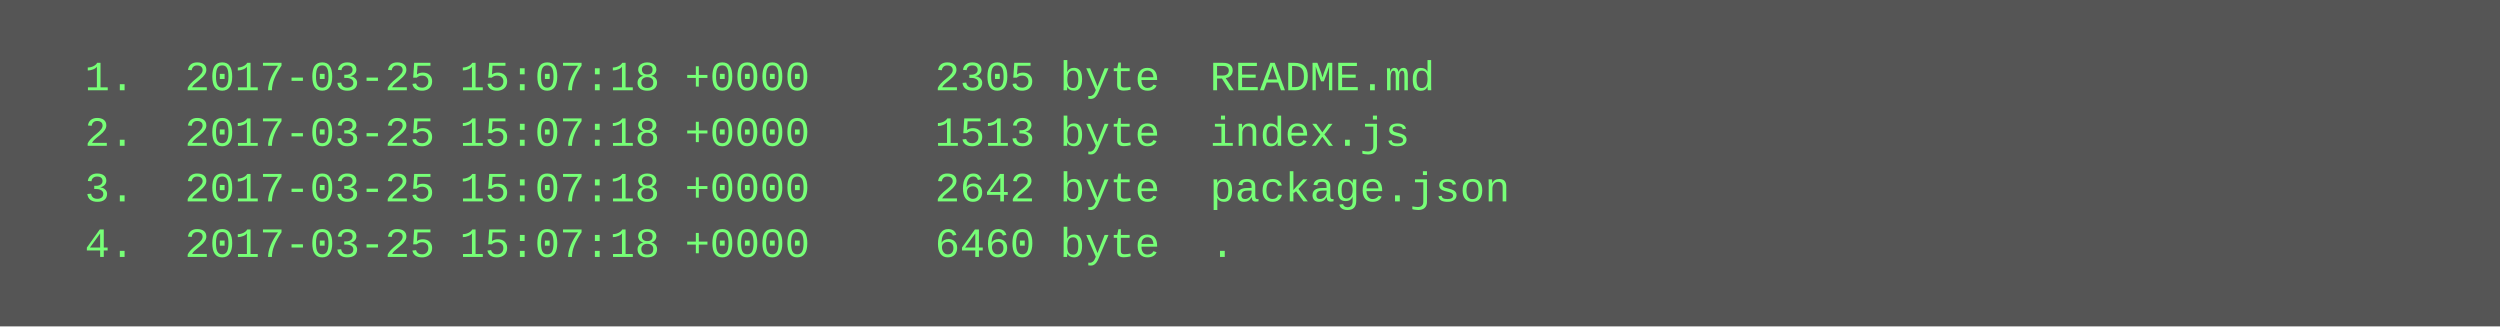
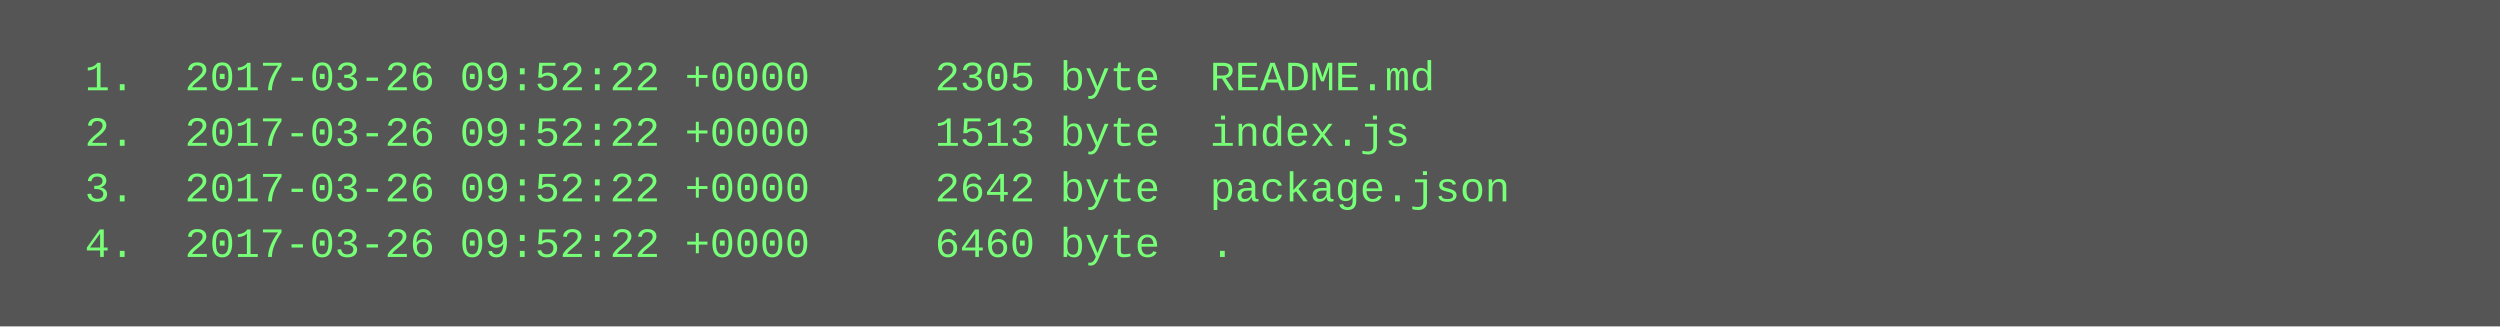
<svg xmlns="http://www.w3.org/2000/svg" height="94" width="720">
  <rect height="94" fill="#555" width="720" />
  <text fill="#7f7" font-family="Courier New" font-size="12" xml:space="preserve">
-     <tspan x="10" y="26">  1.  2017-03-25 15:07:18 +0000     2305 byte  README.md</tspan>
-     <tspan x="10" y="42">  2.  2017-03-25 15:07:18 +0000     1513 byte  index.js</tspan>
-     <tspan x="10" y="58">  3.  2017-03-25 15:07:18 +0000     2642 byte  package.json</tspan>
-     <tspan x="10" y="74">  4.  2017-03-25 15:07:18 +0000     6460 byte  .</tspan>
+     <tspan x="10" y="26">  1.  2017-03-26 09:52:22 +0000     2305 byte  README.md</tspan>
+     <tspan x="10" y="42">  2.  2017-03-26 09:52:22 +0000     1513 byte  index.js</tspan>
+     <tspan x="10" y="58">  3.  2017-03-26 09:52:22 +0000     2642 byte  package.json</tspan>
+     <tspan x="10" y="74">  4.  2017-03-26 09:52:22 +0000     6460 byte  .</tspan>
  </text>
</svg>
